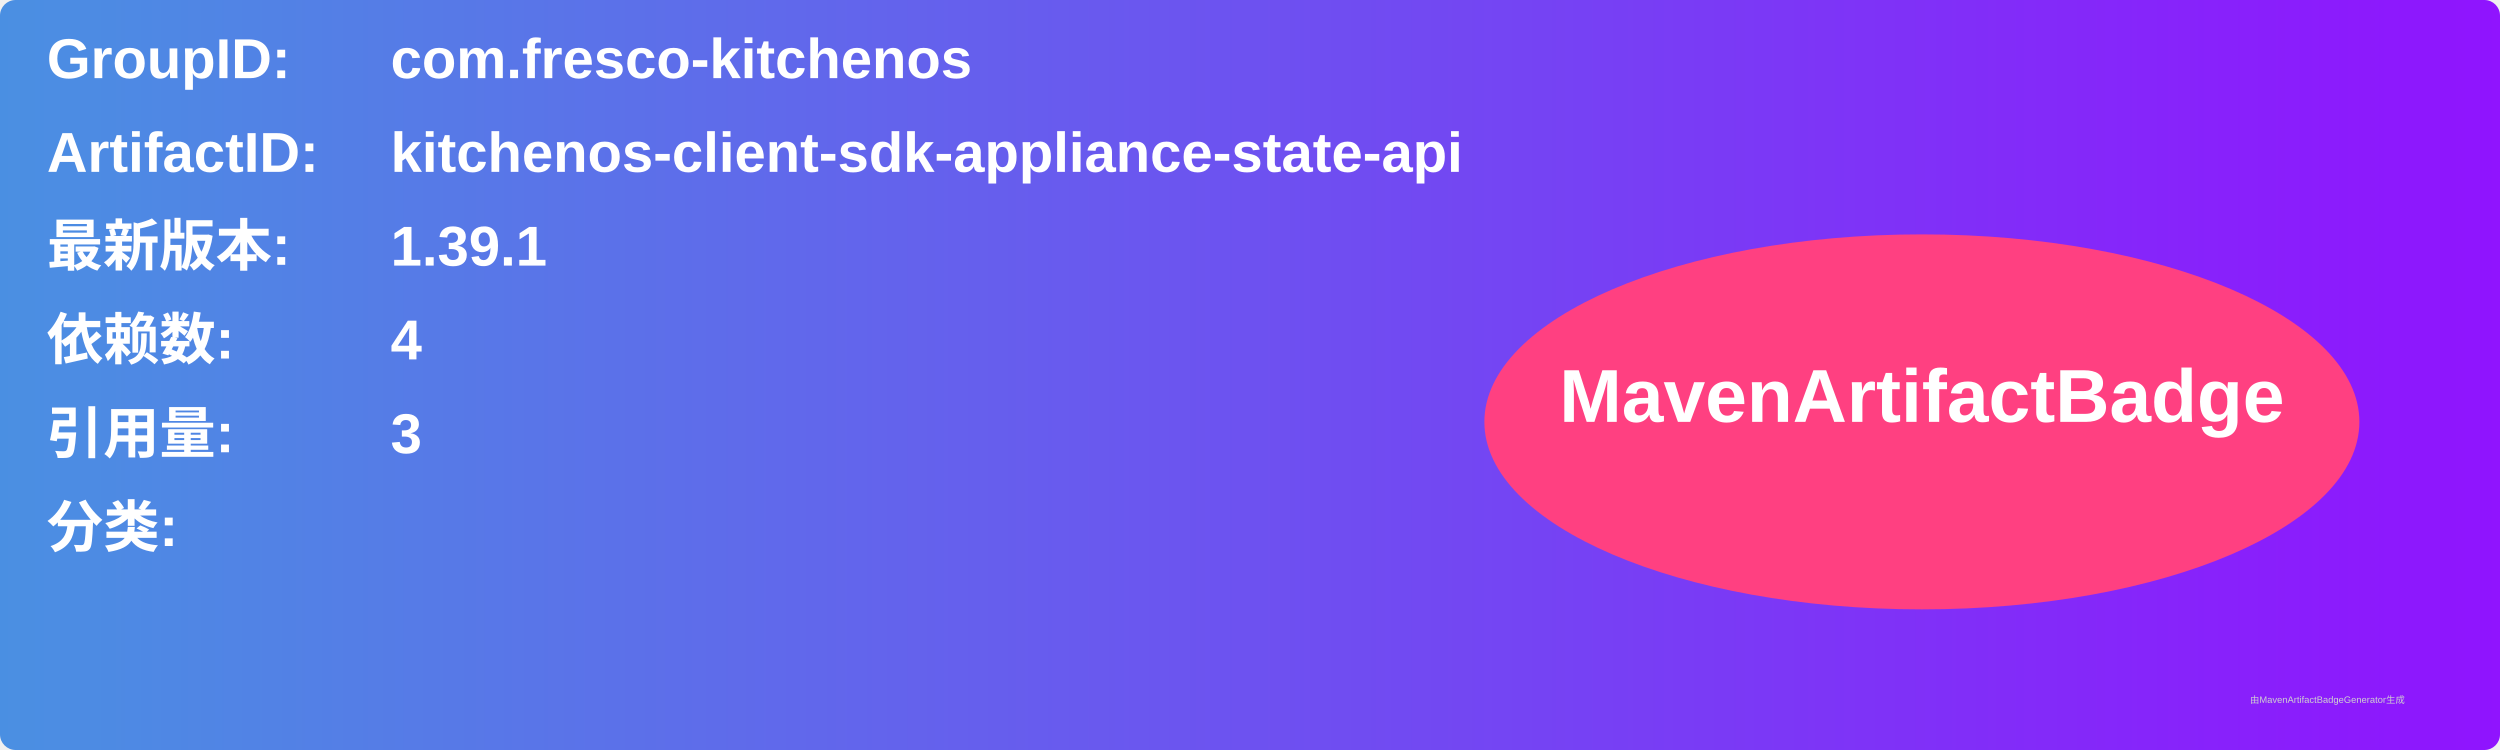
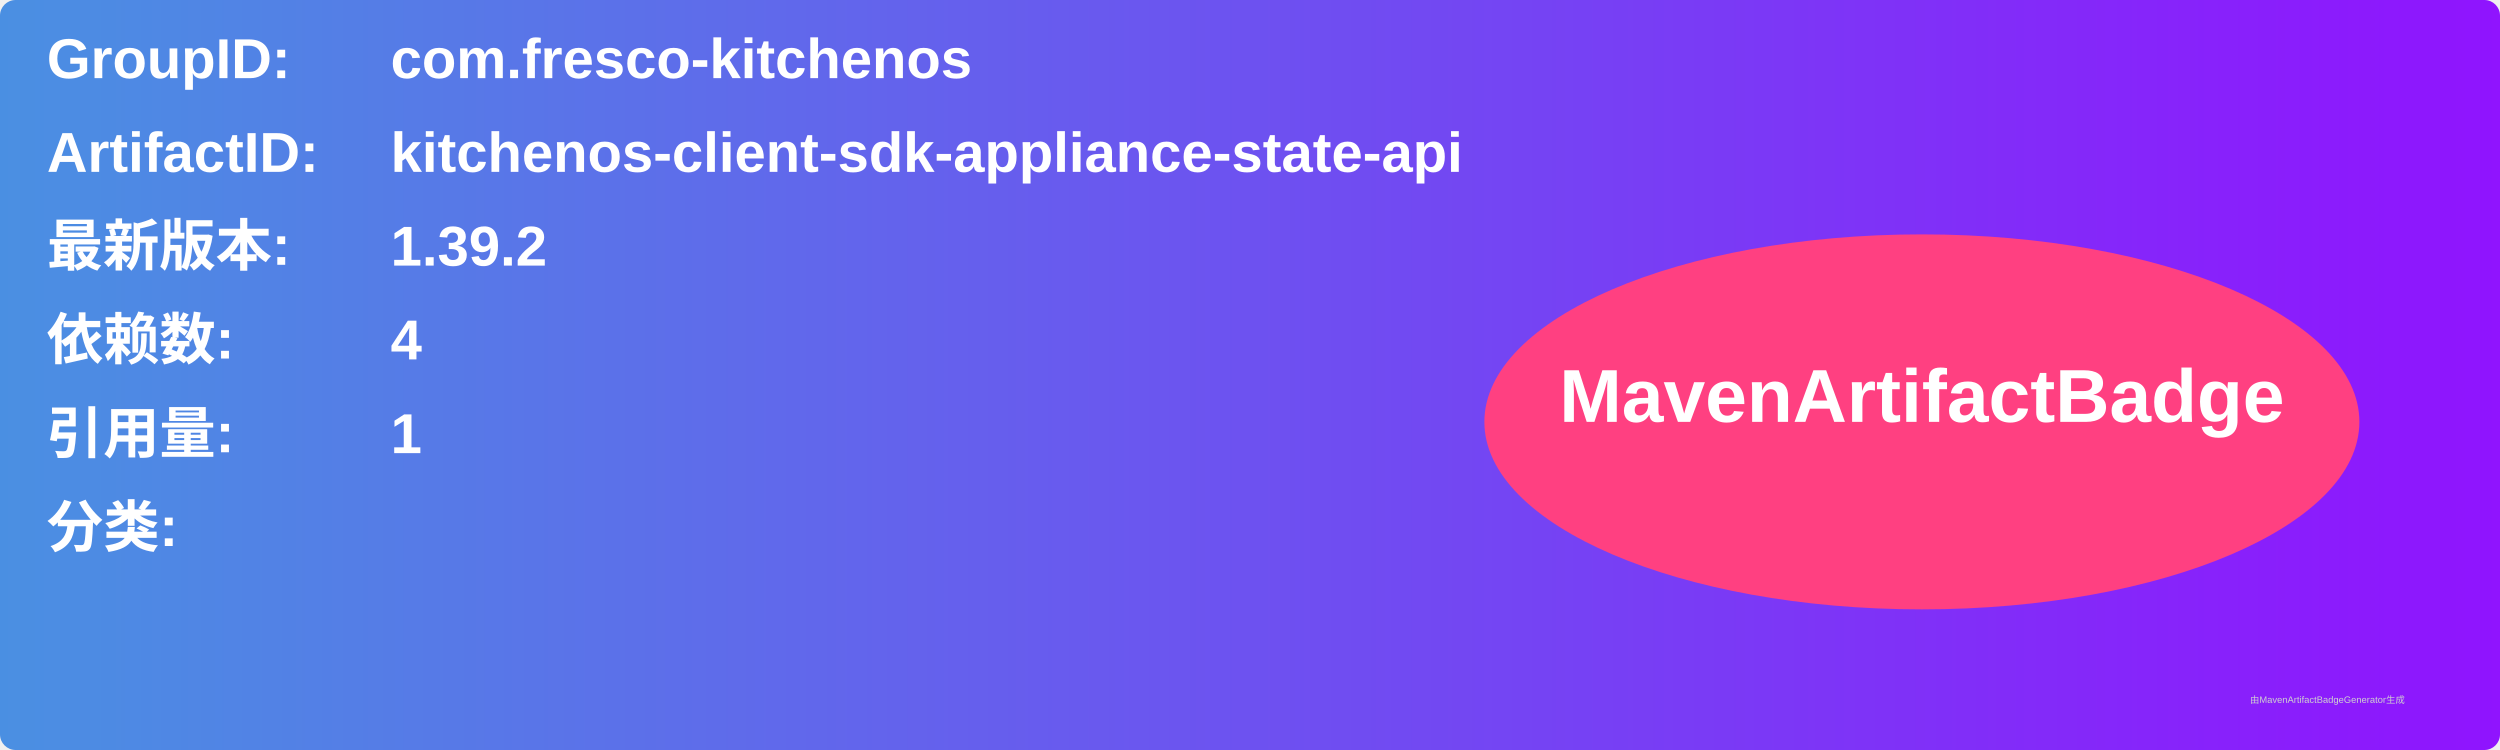
<svg xmlns="http://www.w3.org/2000/svg" width="800" height="240" viewBox="0 0 800 240">
  <linearGradient id="grad" x1="0%" y1="0%" x2="100%" y2="0%">
    <stop offset="0%" stop-color="#4a90e2" />
    <stop offset="100%" stop-color="#9013fe" />
  </linearGradient>
  <rect width="100%" height="100%" rx="5" ry="5" fill="url(#grad)" />
  <g transform="translate(15, 15)">
    <text x="0" y="10" font-family="Arial" font-size="18" fill="white" font-weight="bold" width="260">GroupID:</text>
    <text x="110" y="10" font-family="Arial" font-size="18" fill="white" font-weight="bold" width="460">com.fresco-kitchenos</text>
    <text x="0" y="40" font-family="Arial" font-size="18" fill="white" font-weight="bold" width="260">ArtifactID:</text>
    <text x="110" y="40" font-family="Arial" font-size="18" fill="white" font-weight="bold" width="460">kitchenos-client-sdk-appliance-state-api</text>
    <text x="0" y="70" font-family="Arial" font-size="18" fill="white" font-weight="bold">最新版本:</text>
    <text x="110" y="70" font-family="Arial" font-size="18" fill="white" font-weight="bold">
-       <tspan font-weight="bold">1.39.1</tspan>
+       <tspan font-weight="bold">1.39.2</tspan>
    </text>
    <text x="0" y="100" font-family="Arial" font-size="18" fill="white" font-weight="bold">依赖数: </text>
    <text x="110" y="100" font-family="Arial" font-size="18" fill="white">
      <tspan font-weight="bold">4</tspan>
    </text>
    <text x="0" y="130" font-family="Arial" font-size="18" fill="white" font-weight="bold">引用量: </text>
    <text x="110" y="130" font-family="Arial" font-size="18" fill="white">
-       <tspan font-weight="bold">3</tspan>
+       <tspan font-weight="bold">1</tspan>
    </text>
    <text x="0" y="160" font-family="Arial" font-size="18" fill="white" font-weight="bold">分类:</text>
    <text x="10" y="190" font-family="Arial" font-size="10" fill="white">
      <tspan font-weight="bold" />
    </text>
    <ellipse cx="600" cy="120" rx="140" ry="60" fill="#ff4081" />
    <text x="600" y="120" text-anchor="middle" font-family="Arial" font-size="24" fill="white" font-weight="bold">MavenArtifactBadge</text>
  </g>
  <text x="720" y="225" font-family="Arial" font-size="3" fill="#d0d0d0">由MavenArtifactBadgeGenerator生成</text>
</svg>
